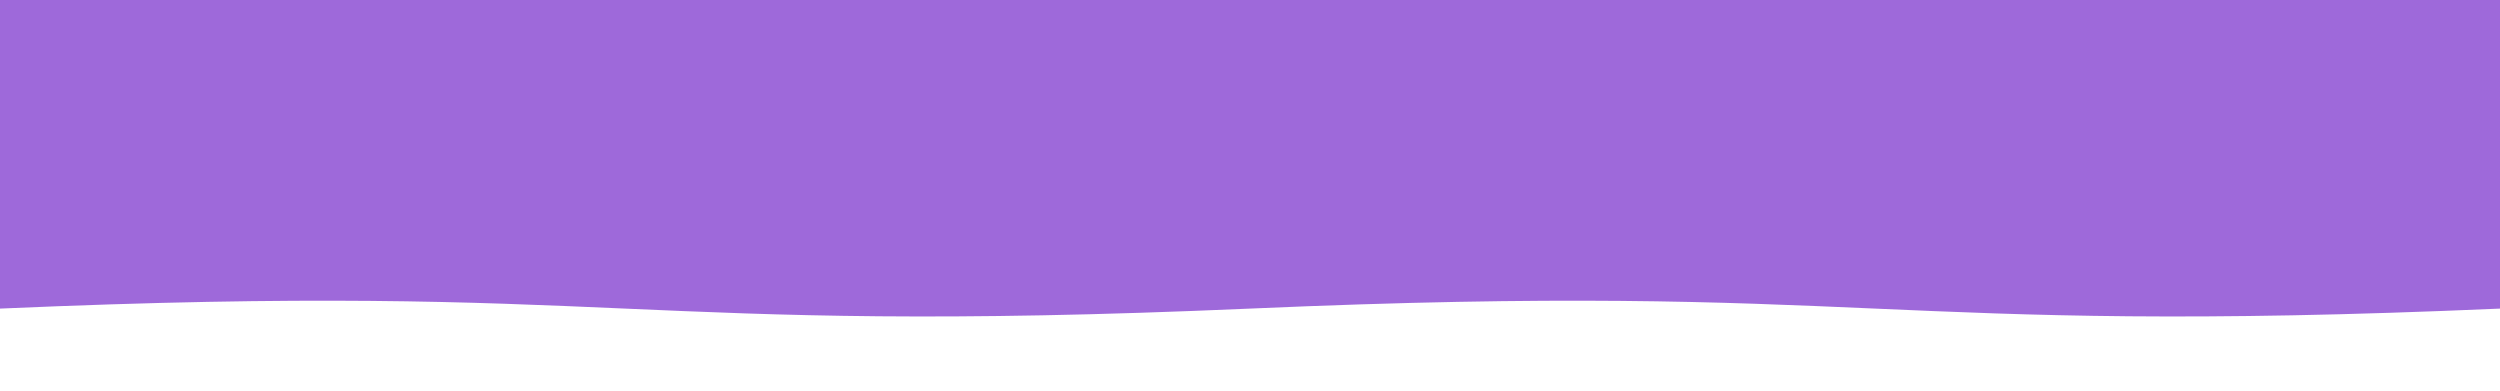
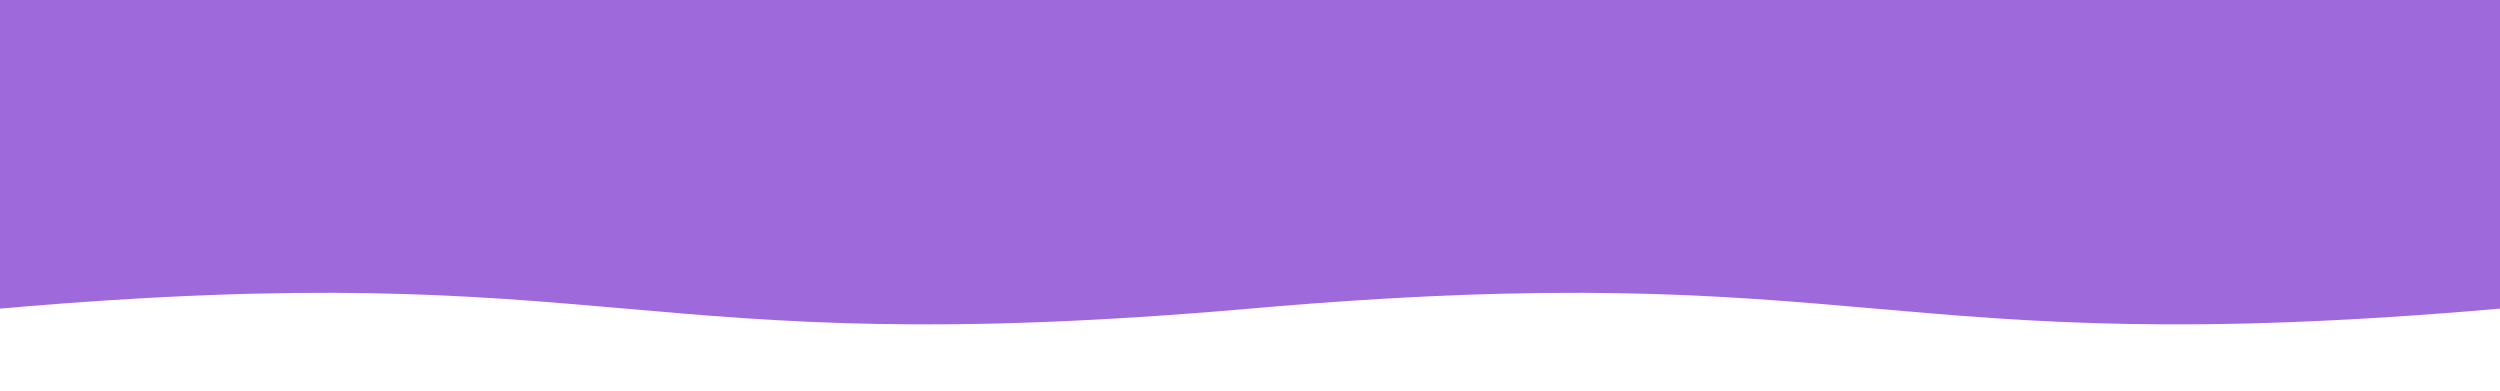
<svg xmlns="http://www.w3.org/2000/svg" viewBox="0 0 640 100" preserveAspectRatio="none">
-   <path fill="#9E69DA" d="M0,0 L640,0 L640,79 C480,86 480,72 320,79 C160,86 160,72 0,79 Z" />
+   <path fill="#9E69DA" d="M0,0 L640,0 L640,79 C480,93 480,65 320,79 C160,93 160,65 0,79 Z" />
</svg>
